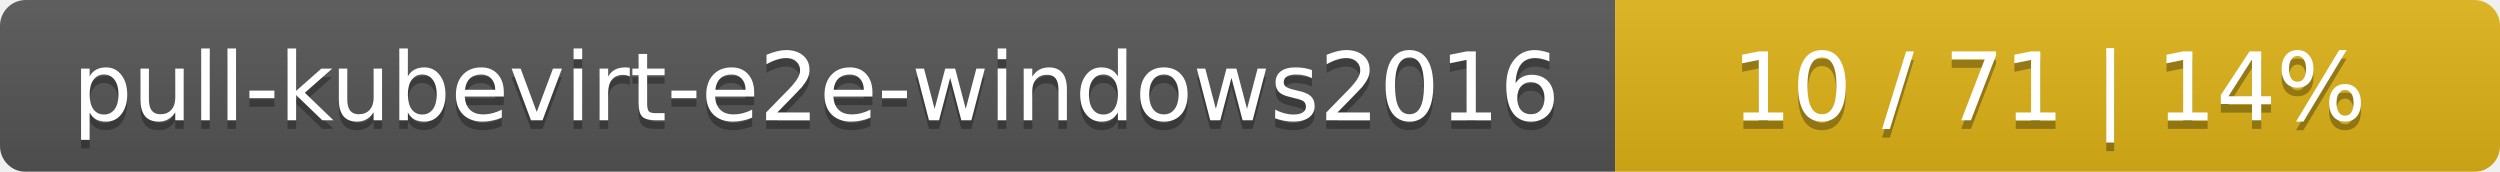
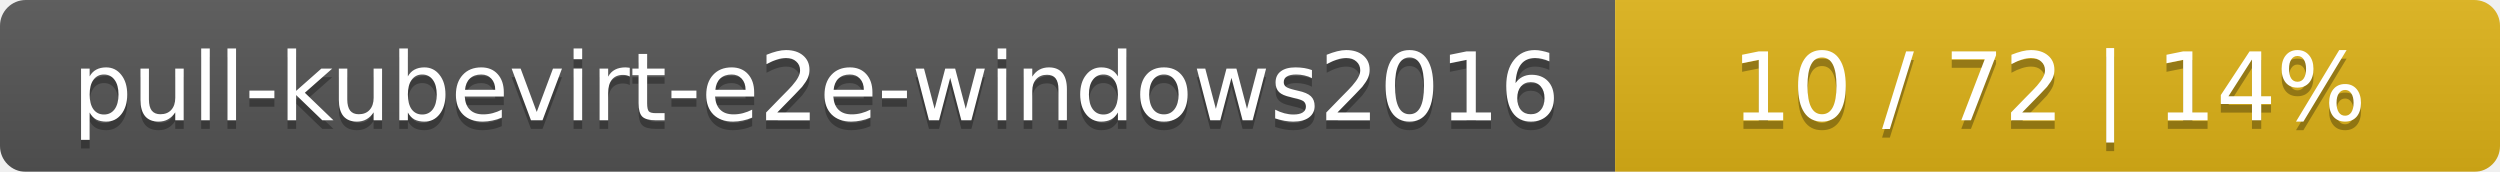
<svg xmlns="http://www.w3.org/2000/svg" width="291" height="20">
  <linearGradient id="smooth" x2="0" y2="100%">
    <stop offset="0" stop-color="#bbb" stop-opacity=".1" />
    <stop offset="1" stop-opacity=".1" />
  </linearGradient>
  <mask id="round">
    <rect width="291" height="20" rx="3" fill="#fff" />
  </mask>
  <g mask="url(#round)">
    <rect width="188" height="20" fill="#555" />
    <rect x="188" width="103" height="20" fill="#dfb317" />
    <rect width="291" height="20" fill="url(#smooth)" />
  </g>
  <g fill="#fff" text-anchor="middle" font-family="DejaVu Sans,Verdana,Geneva,sans-serif" font-size="11">
    <text x="95" y="15" fill="#010101" fill-opacity=".3">pull-kubevirt-e2e-windows2016</text>
    <text x="95" y="14">pull-kubevirt-e2e-windows2016</text>
-     <text x="238.5" y="15" fill="#010101" fill-opacity=".3">10 / 71    |    14%</text>
-     <text x="238.5" y="14">10 / 71    |    14%</text>
+     <text x="238.5" y="15" fill="#010101" fill-opacity=".3">10 / 72    |    14%</text>
+     <text x="238.5" y="14">10 / 72    |    14%</text>
  </g>
</svg>
